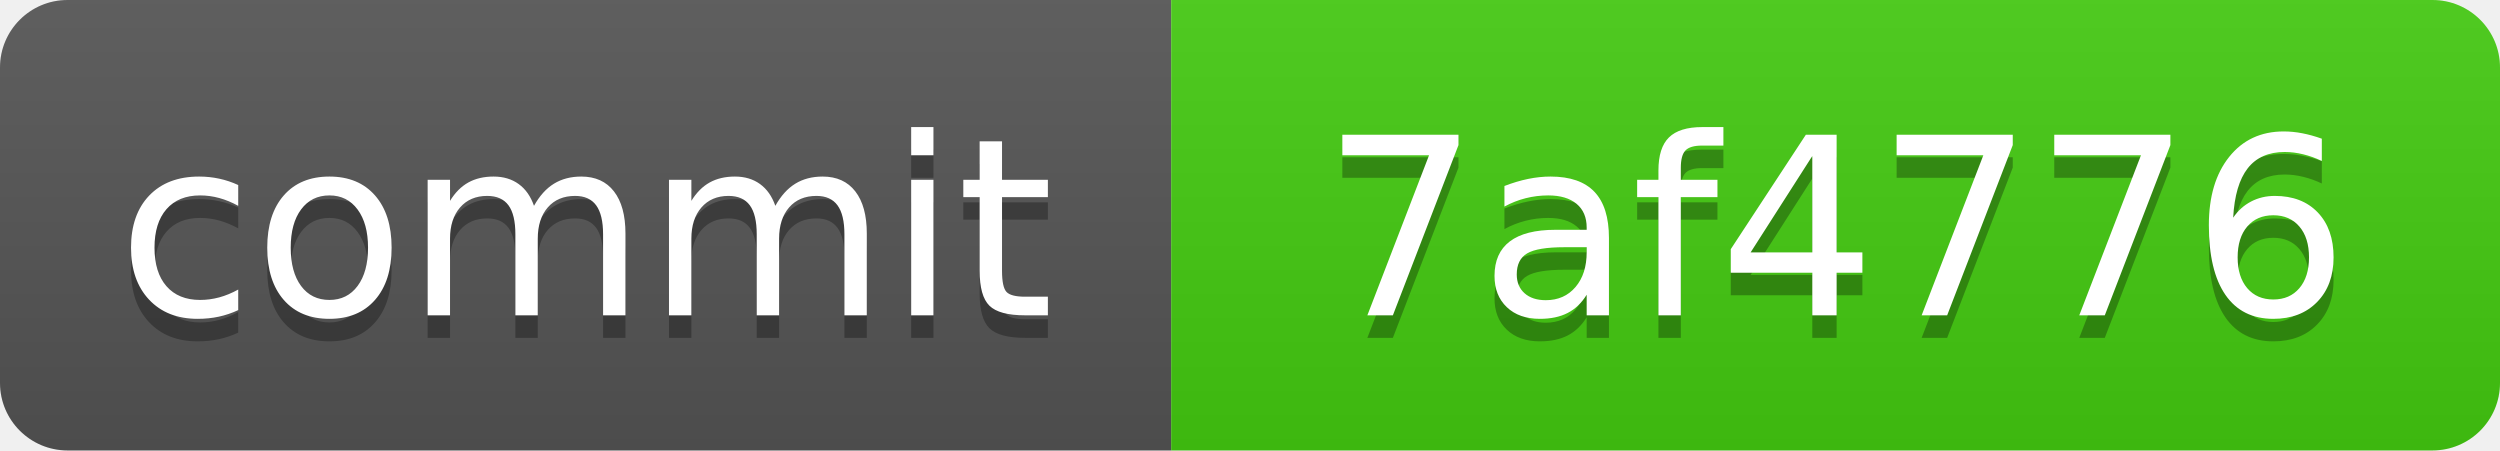
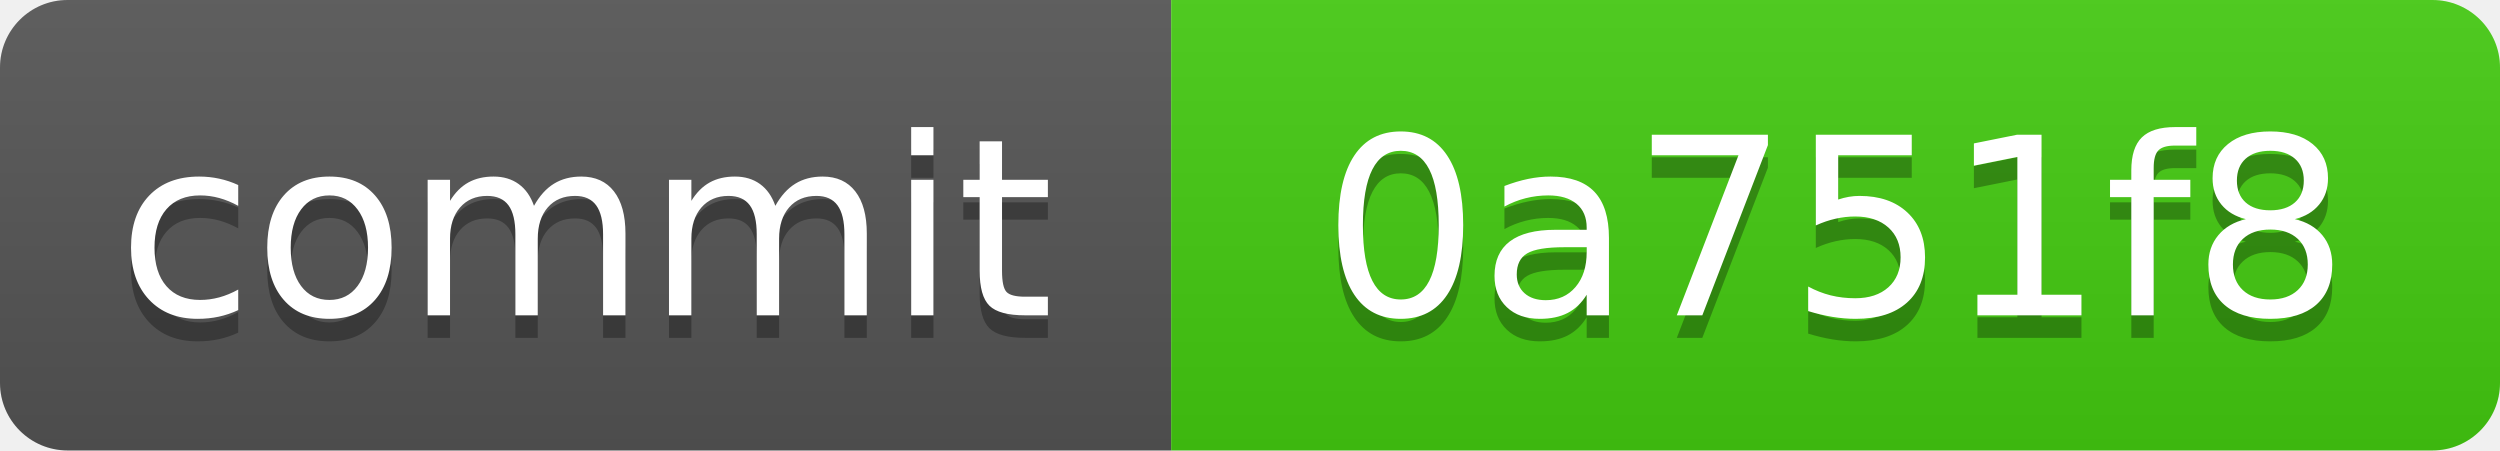
<svg xmlns="http://www.w3.org/2000/svg" xmlns:xlink="http://www.w3.org/1999/xlink" width="111" height="20" role="img">
-   <a target="_blank" xlink:href="https://github.com/symbolic-labs-pub/freedom-that-lasts/commit/7af47762fb43fd0ae10075e9334f3b5977c316b0">
+   <a target="_blank" xlink:href="https://github.com/symbolic-labs-pub/freedom-that-lasts/commit/0a751f887118cfe3eaaf6c6646d674a24a49404d">
    <linearGradient id="s" x2="0" y2="100%">
      <stop offset="0" stop-color="#bbb" stop-opacity=".1" />
      <stop offset="1" stop-opacity=".1" />
    </linearGradient>
    <clipPath id="r">
      <rect width="111" height="20" rx="3" fill="#fff" />
    </clipPath>
    <g clip-path="url(#r)">
      <rect width="52" height="20" fill="#555" />
      <rect x="52" width="59" height="20" fill="#4c1" />
      <rect width="111" height="20" fill="url(#s)" />
    </g>
    <g fill="#fff" text-anchor="middle" font-family="Verdana,Geneva,DejaVu Sans,sans-serif" text-rendering="geometricPrecision" font-size="110">
      <text aria-hidden="true" x="260.0" y="150" fill="#010101" fill-opacity=".3" transform="scale(.1)" textLength="420">commit</text>
      <text x="260.0" y="140" transform="scale(.1)" fill="#fff" textLength="420">commit</text>
-       <text aria-hidden="true" x="815.0" y="150" fill="#010101" fill-opacity=".3" transform="scale(.1)" textLength="490">7af4776</text>
-       <text x="815.0" y="140" transform="scale(.1)" fill="#fff" textLength="490">7af4776</text>
+       <text aria-hidden="true" x="815.0" y="150" fill="#010101" fill-opacity=".3" transform="scale(.1)" textLength="490">0a751f8</text>
+       <text x="815.0" y="140" transform="scale(.1)" fill="#fff" textLength="490">0a751f8</text>
    </g>
  </a>
</svg>
